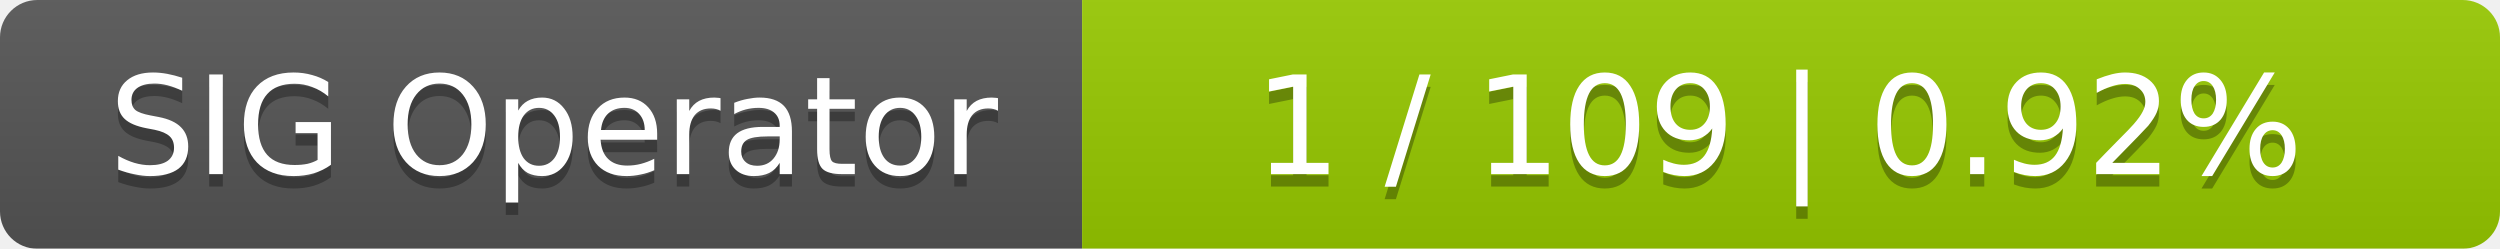
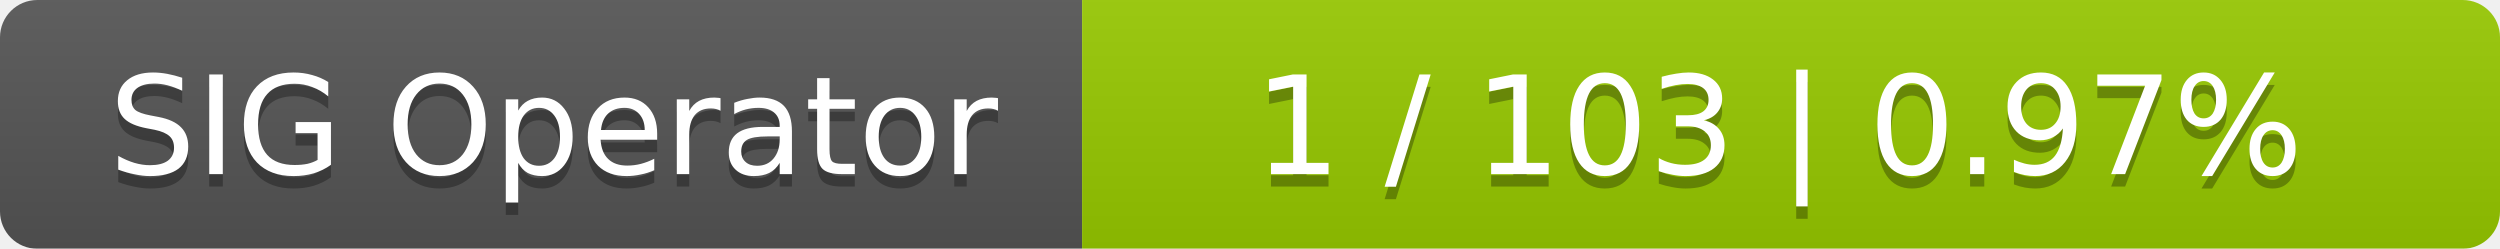
<svg xmlns="http://www.w3.org/2000/svg" width="201" height="20">
  <linearGradient id="smooth" x2="0" y2="100%">
    <stop offset="0" stop-color="#bbb" stop-opacity=".1" />
    <stop offset="1" stop-opacity=".1" />
  </linearGradient>
  <mask id="round">
    <rect width="201" height="20" rx="3" fill="#fff" />
  </mask>
  <g mask="url(#round)">
    <rect width="87" height="20" fill="#555" />
    <rect x="87" width="114" height="20" fill="#97ca00" />
    <rect width="201" height="20" fill="url(#smooth)" />
  </g>
  <g fill="#fff" text-anchor="middle" font-family="DejaVu Sans,Verdana,Geneva,sans-serif" font-size="11">
    <text x="44.5" y="15" fill="#010101" fill-opacity=".3">SIG Operator</text>
    <text x="44.5" y="14">SIG Operator</text>
-     <text x="143" y="15" fill="#010101" fill-opacity=".3">1 / 109    |    0.92%</text>
-     <text x="143" y="14">1 / 109    |    0.92%</text>
+     <text x="143" y="15" fill="#010101" fill-opacity=".3">1 / 103    |    0.97%</text>
+     <text x="143" y="14">1 / 103    |    0.97%</text>
  </g>
</svg>
